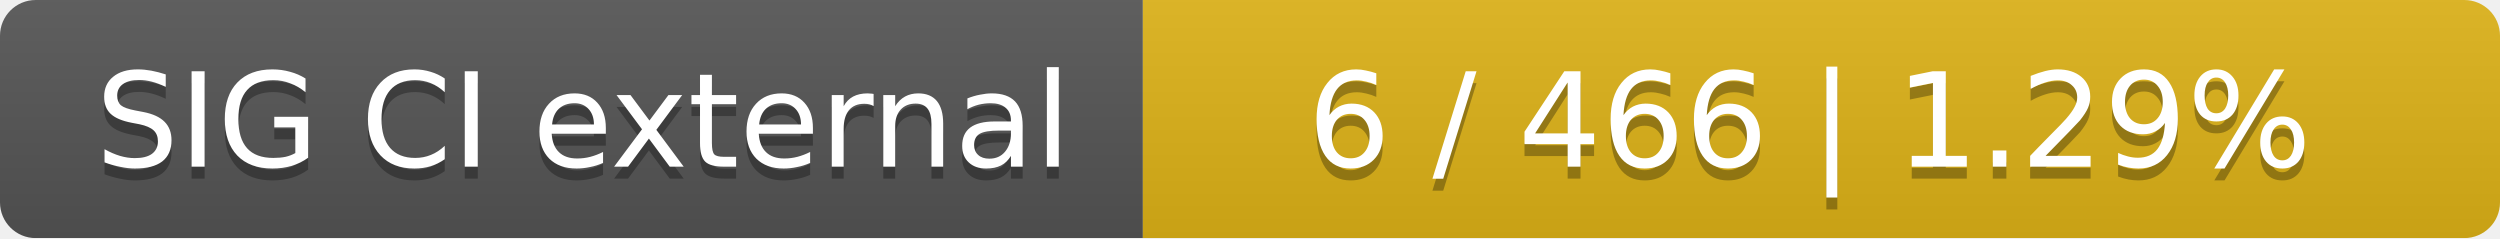
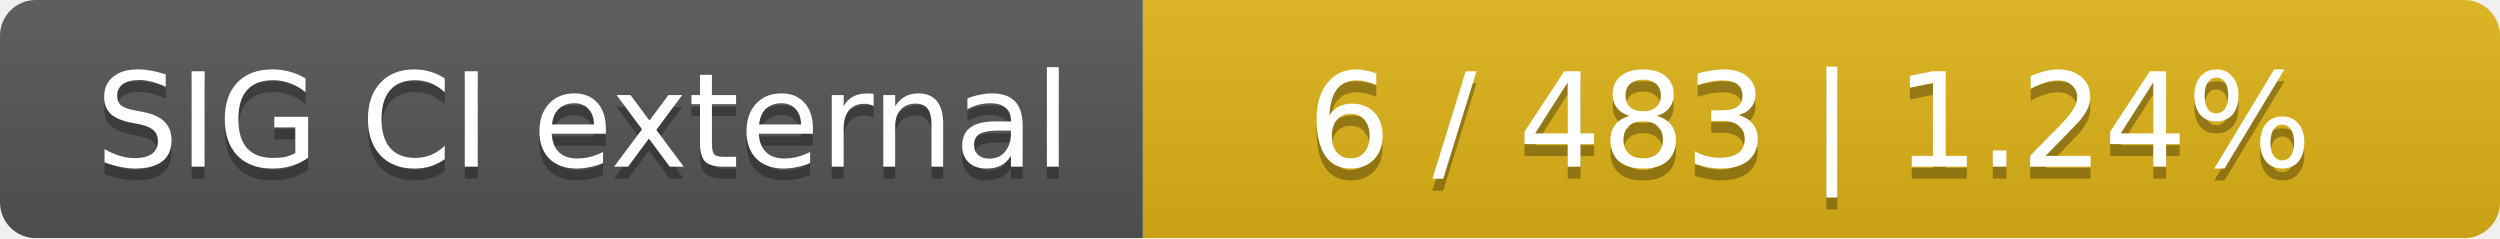
<svg xmlns="http://www.w3.org/2000/svg" width="210" height="20">
  <linearGradient id="smooth" x2="0" y2="100%">
    <stop offset="0" stop-color="#bbb" stop-opacity=".1" />
    <stop offset="1" stop-opacity=".1" />
  </linearGradient>
  <mask id="round">
    <rect width="210" height="20" rx="3" fill="#fff" />
  </mask>
  <g mask="url(#round)">
    <rect width="96" height="20" fill="#555" />
    <rect x="96" width="114" height="20" fill="#dfb317" />
    <rect width="210" height="20" fill="url(#smooth)" />
  </g>
  <g fill="#fff" text-anchor="middle" font-family="DejaVu Sans,Verdana,Geneva,sans-serif" font-size="11">
    <text x="49" y="15" fill="#010101" fill-opacity=".3">SIG CI external</text>
    <text x="49" y="14">SIG CI external</text>
-     <text x="152" y="15" fill="#010101" fill-opacity=".3">6 / 466    |    1.29%</text>
-     <text x="152" y="14">6 / 466    |    1.29%</text>
+     <text x="152" y="15" fill="#010101" fill-opacity=".3">6 / 483    |    1.24%</text>
+     <text x="152" y="14">6 / 483    |    1.24%</text>
  </g>
</svg>
